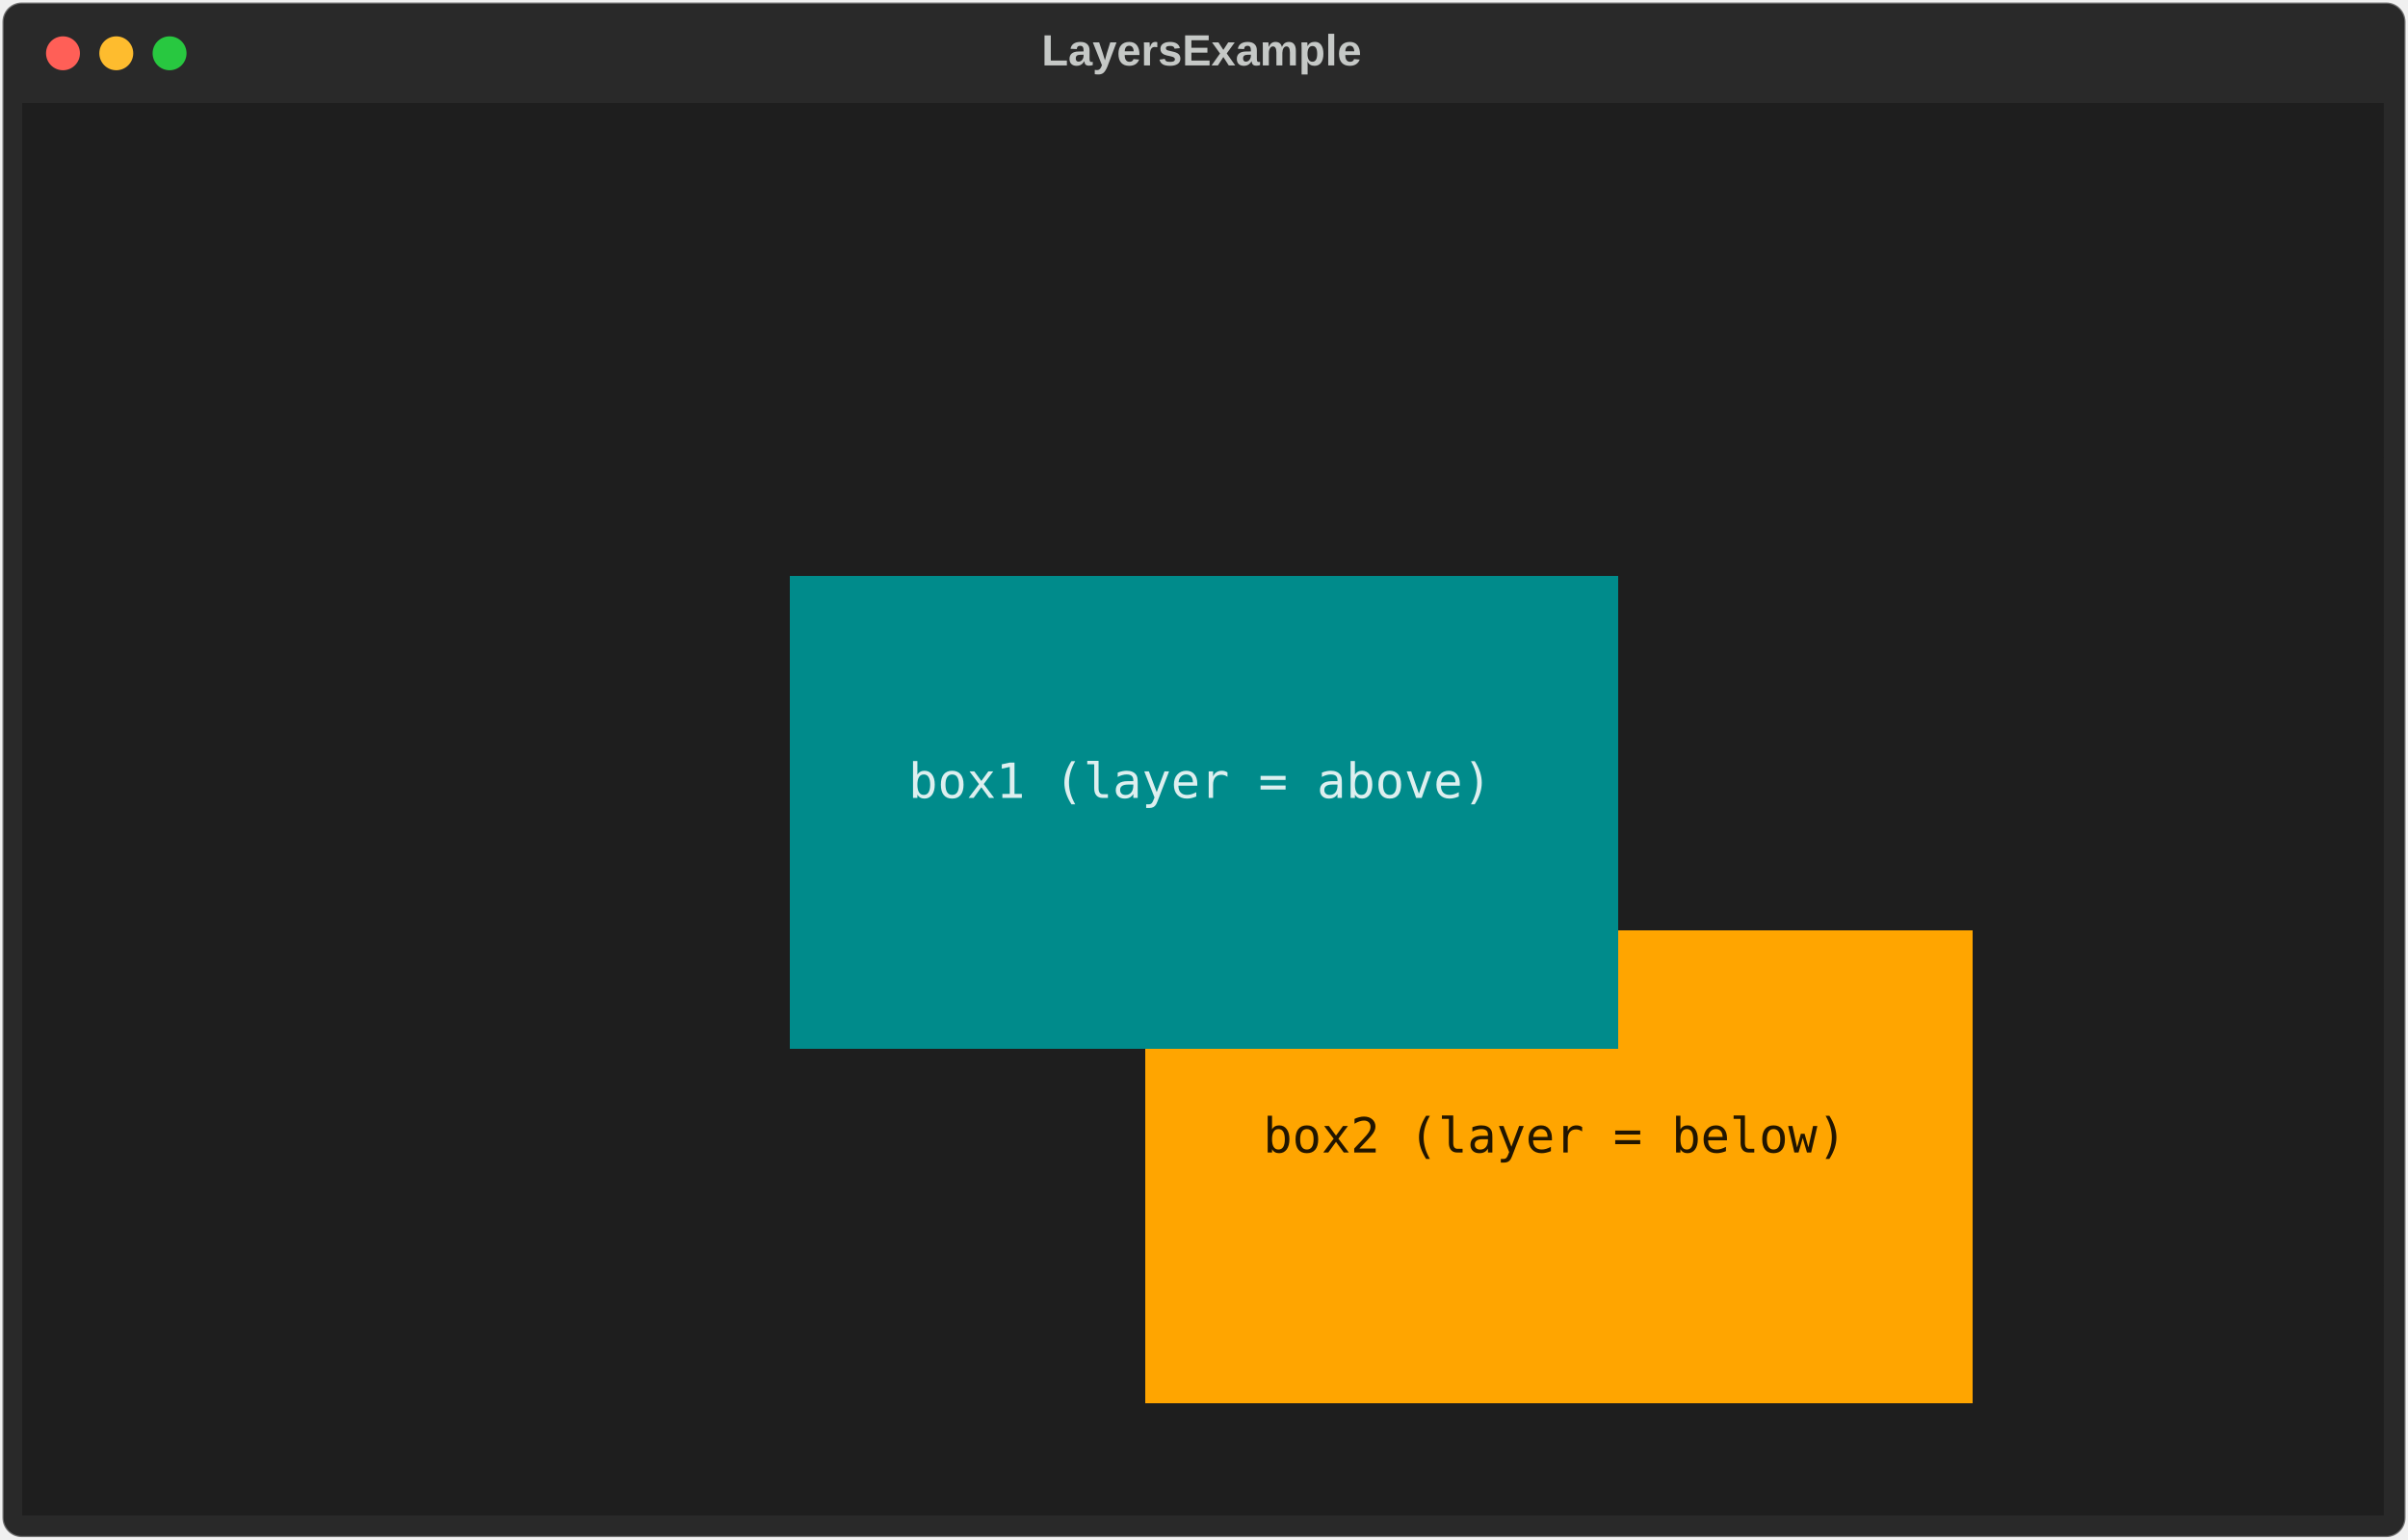
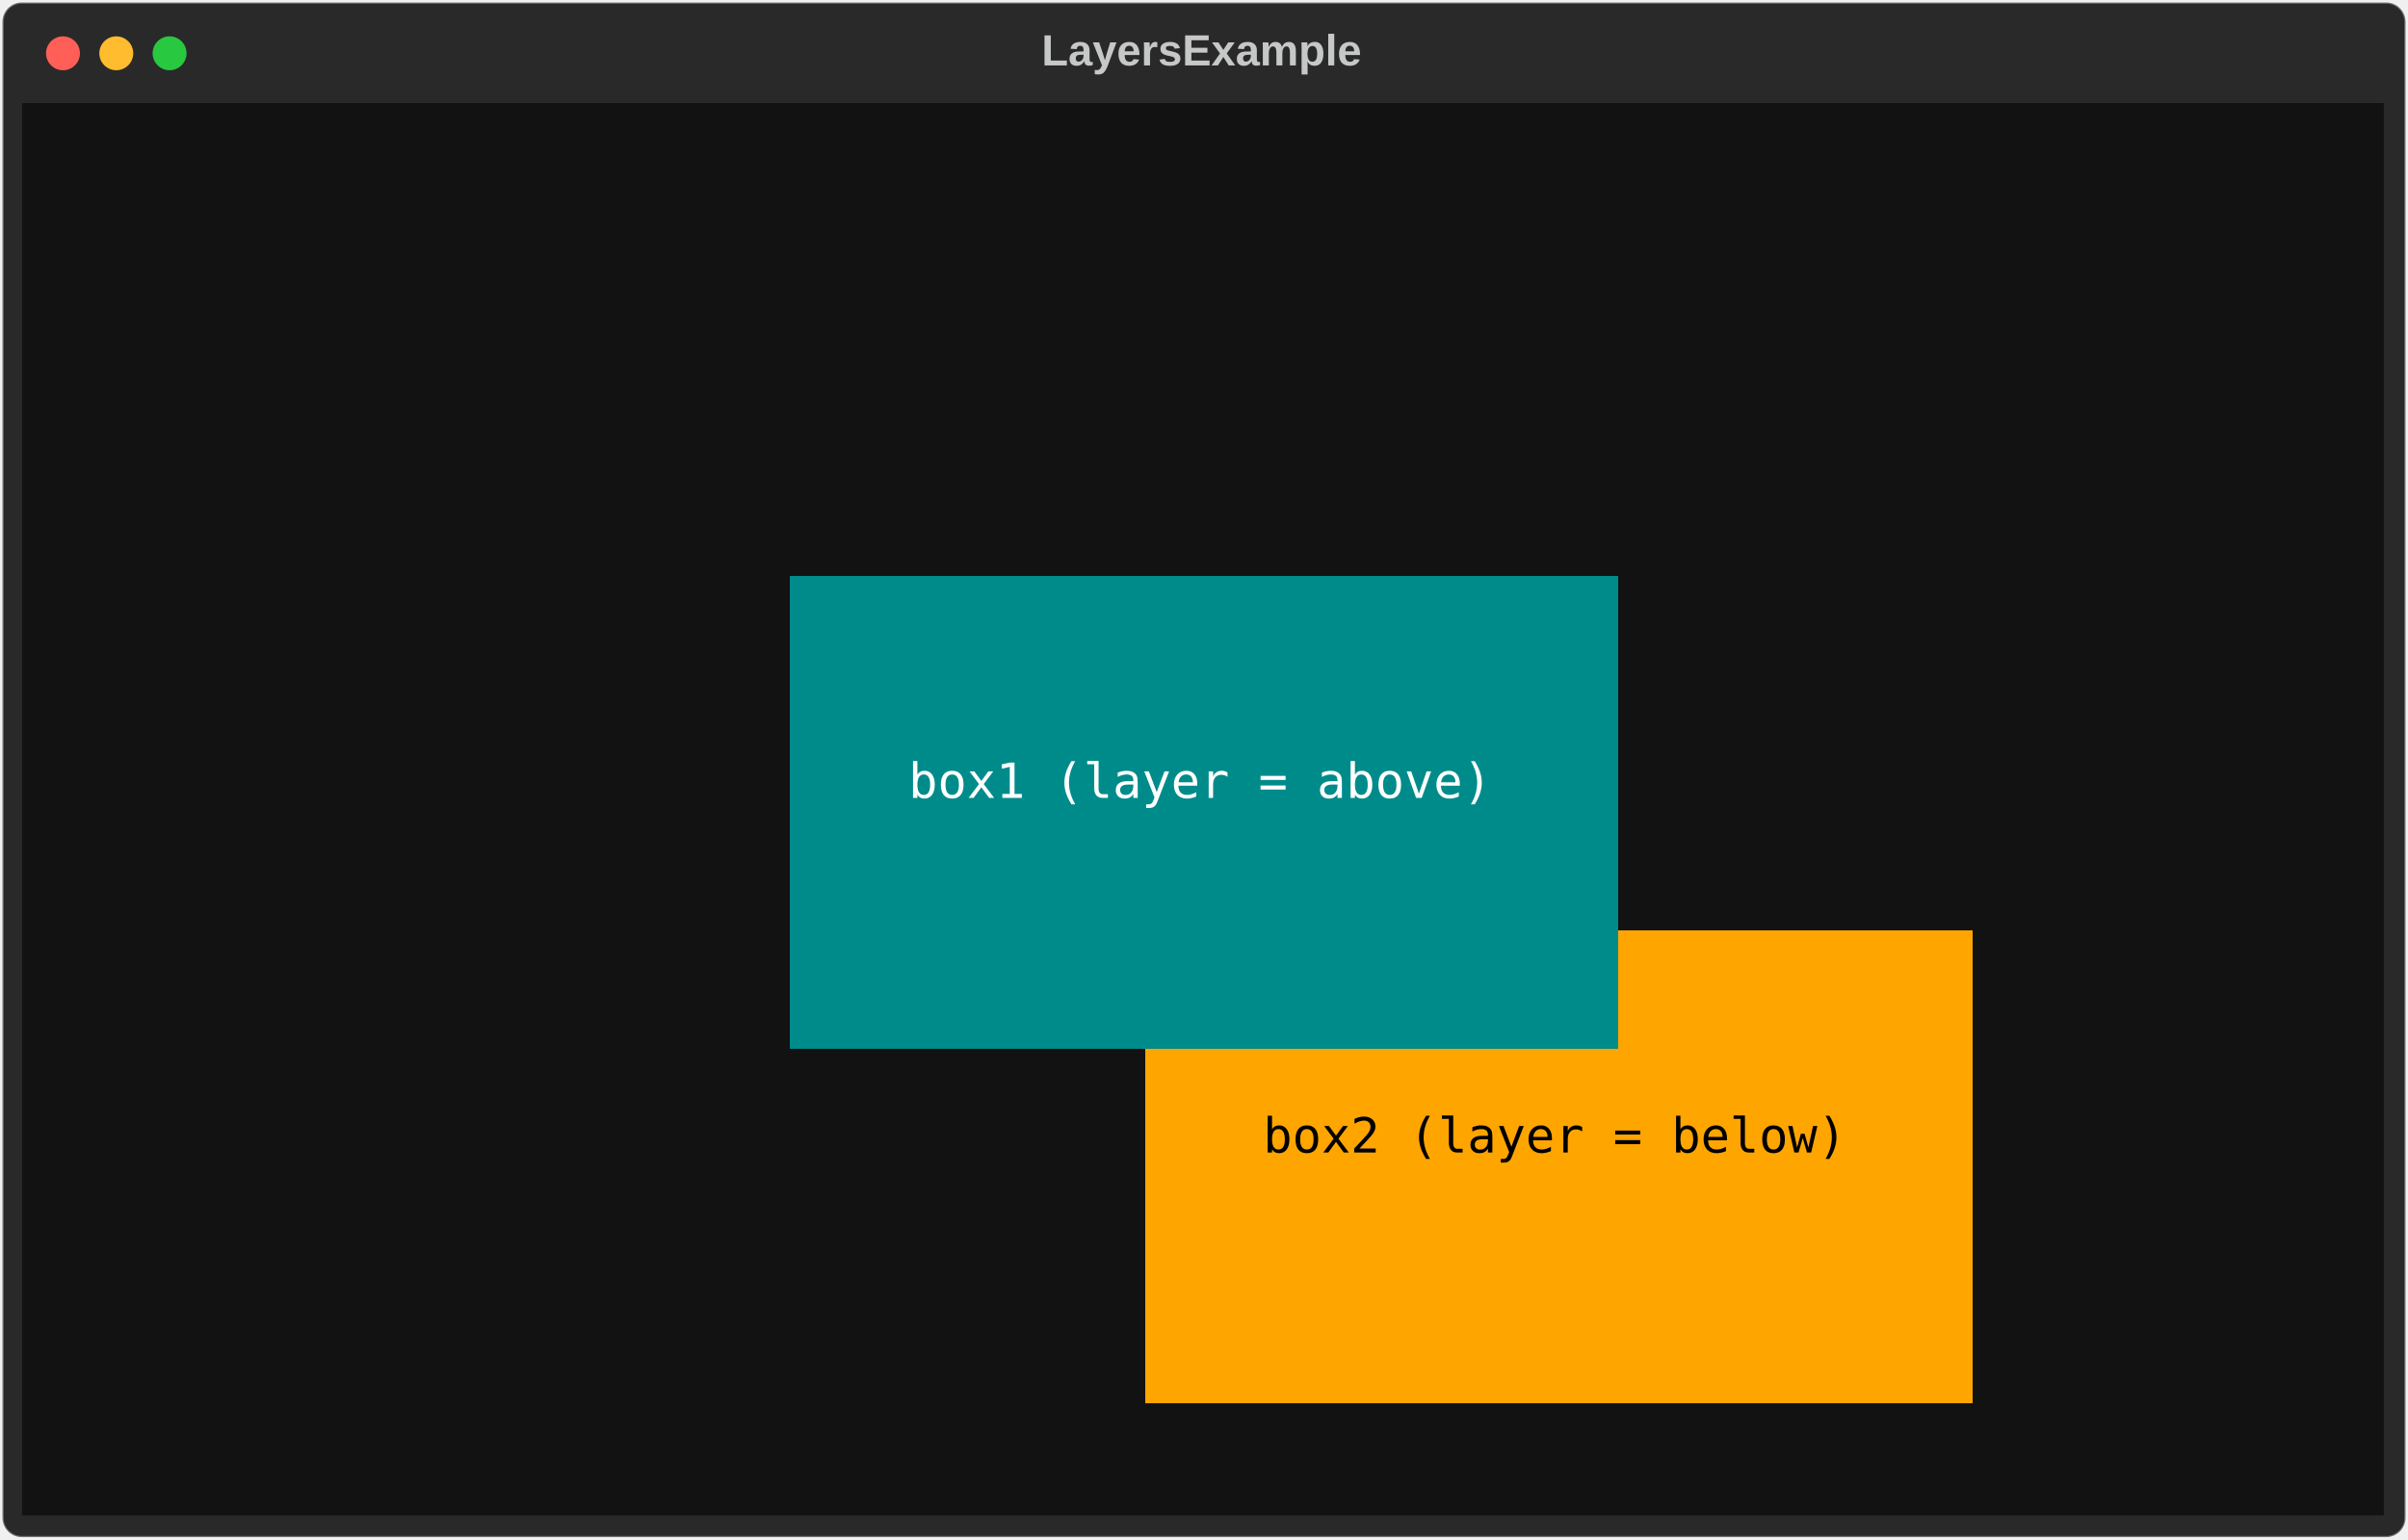
<svg xmlns="http://www.w3.org/2000/svg" class="rich-terminal" viewBox="0 0 994 635.6">
  <style>

    @font-face {
        font-family: "Fira Code";
        src: local("FiraCode-Regular"),
                url("https://cdnjs.cloudflare.com/ajax/libs/firacode/6.2.0/woff2/FiraCode-Regular.woff2") format("woff2"),
                url("https://cdnjs.cloudflare.com/ajax/libs/firacode/6.2.0/woff/FiraCode-Regular.woff") format("woff");
        font-style: normal;
        font-weight: 400;
    }
    @font-face {
        font-family: "Fira Code";
        src: local("FiraCode-Bold"),
                url("https://cdnjs.cloudflare.com/ajax/libs/firacode/6.2.0/woff2/FiraCode-Bold.woff2") format("woff2"),
                url("https://cdnjs.cloudflare.com/ajax/libs/firacode/6.2.0/woff/FiraCode-Bold.woff") format("woff");
        font-style: bold;
        font-weight: 700;
    }

-     .terminal-3008465429-matrix {
+     .terminal-1778152638-matrix {
        font-family: Fira Code, monospace;
        font-size: 20px;
        line-height: 24.4px;
        font-variant-east-asian: full-width;
    }

-     .terminal-3008465429-title {
+     .terminal-1778152638-title {
        font-size: 18px;
        font-weight: bold;
        font-family: arial;
    }

-     .terminal-3008465429-r1 { fill: #e1e1e1 }
- .terminal-3008465429-r2 { fill: #c5c8c6 }
- .terminal-3008465429-r3 { fill: #ddefef }
- .terminal-3008465429-r4 { fill: #211500 }
+     .terminal-1778152638-r1 { fill: #e0e0e0 }
+ .terminal-1778152638-r2 { fill: #c5c8c6 }
+ .terminal-1778152638-r3 { fill: #ffffff }
+ .terminal-1778152638-r4 { fill: #000000 }
    </style>
  <defs>
-     <clipPath id="terminal-3008465429-clip-terminal">
+     <clipPath id="terminal-1778152638-clip-terminal">
      <rect x="0" y="0" width="975.0" height="584.6" />
    </clipPath>
-     <clipPath id="terminal-3008465429-line-0">
+     <clipPath id="terminal-1778152638-line-0">
      <rect x="0" y="1.5" width="976" height="24.65" />
    </clipPath>
-     <clipPath id="terminal-3008465429-line-1">
+     <clipPath id="terminal-1778152638-line-1">
      <rect x="0" y="25.9" width="976" height="24.65" />
    </clipPath>
-     <clipPath id="terminal-3008465429-line-2">
+     <clipPath id="terminal-1778152638-line-2">
      <rect x="0" y="50.3" width="976" height="24.65" />
    </clipPath>
-     <clipPath id="terminal-3008465429-line-3">
+     <clipPath id="terminal-1778152638-line-3">
      <rect x="0" y="74.7" width="976" height="24.65" />
    </clipPath>
-     <clipPath id="terminal-3008465429-line-4">
+     <clipPath id="terminal-1778152638-line-4">
      <rect x="0" y="99.1" width="976" height="24.65" />
    </clipPath>
-     <clipPath id="terminal-3008465429-line-5">
+     <clipPath id="terminal-1778152638-line-5">
      <rect x="0" y="123.5" width="976" height="24.65" />
    </clipPath>
-     <clipPath id="terminal-3008465429-line-6">
+     <clipPath id="terminal-1778152638-line-6">
      <rect x="0" y="147.9" width="976" height="24.65" />
    </clipPath>
-     <clipPath id="terminal-3008465429-line-7">
+     <clipPath id="terminal-1778152638-line-7">
      <rect x="0" y="172.3" width="976" height="24.65" />
    </clipPath>
-     <clipPath id="terminal-3008465429-line-8">
+     <clipPath id="terminal-1778152638-line-8">
      <rect x="0" y="196.7" width="976" height="24.65" />
    </clipPath>
-     <clipPath id="terminal-3008465429-line-9">
+     <clipPath id="terminal-1778152638-line-9">
      <rect x="0" y="221.1" width="976" height="24.65" />
    </clipPath>
-     <clipPath id="terminal-3008465429-line-10">
+     <clipPath id="terminal-1778152638-line-10">
      <rect x="0" y="245.5" width="976" height="24.65" />
    </clipPath>
-     <clipPath id="terminal-3008465429-line-11">
+     <clipPath id="terminal-1778152638-line-11">
      <rect x="0" y="269.9" width="976" height="24.65" />
    </clipPath>
-     <clipPath id="terminal-3008465429-line-12">
+     <clipPath id="terminal-1778152638-line-12">
      <rect x="0" y="294.3" width="976" height="24.65" />
    </clipPath>
-     <clipPath id="terminal-3008465429-line-13">
+     <clipPath id="terminal-1778152638-line-13">
      <rect x="0" y="318.7" width="976" height="24.65" />
    </clipPath>
-     <clipPath id="terminal-3008465429-line-14">
+     <clipPath id="terminal-1778152638-line-14">
      <rect x="0" y="343.1" width="976" height="24.65" />
    </clipPath>
-     <clipPath id="terminal-3008465429-line-15">
+     <clipPath id="terminal-1778152638-line-15">
      <rect x="0" y="367.5" width="976" height="24.65" />
    </clipPath>
-     <clipPath id="terminal-3008465429-line-16">
+     <clipPath id="terminal-1778152638-line-16">
      <rect x="0" y="391.9" width="976" height="24.65" />
    </clipPath>
-     <clipPath id="terminal-3008465429-line-17">
+     <clipPath id="terminal-1778152638-line-17">
      <rect x="0" y="416.3" width="976" height="24.65" />
    </clipPath>
-     <clipPath id="terminal-3008465429-line-18">
+     <clipPath id="terminal-1778152638-line-18">
      <rect x="0" y="440.7" width="976" height="24.65" />
    </clipPath>
-     <clipPath id="terminal-3008465429-line-19">
+     <clipPath id="terminal-1778152638-line-19">
      <rect x="0" y="465.1" width="976" height="24.65" />
    </clipPath>
-     <clipPath id="terminal-3008465429-line-20">
+     <clipPath id="terminal-1778152638-line-20">
      <rect x="0" y="489.5" width="976" height="24.65" />
    </clipPath>
-     <clipPath id="terminal-3008465429-line-21">
+     <clipPath id="terminal-1778152638-line-21">
      <rect x="0" y="513.9" width="976" height="24.65" />
    </clipPath>
-     <clipPath id="terminal-3008465429-line-22">
+     <clipPath id="terminal-1778152638-line-22">
      <rect x="0" y="538.3" width="976" height="24.65" />
    </clipPath>
  </defs>
  <rect fill="#292929" stroke="rgba(255,255,255,0.35)" stroke-width="1" x="1" y="1" width="992" height="633.6" rx="8" />
-   <text class="terminal-3008465429-title" fill="#c5c8c6" text-anchor="middle" x="496" y="27">LayersExample</text>
+   <text class="terminal-1778152638-title" fill="#c5c8c6" text-anchor="middle" x="496" y="27">LayersExample</text>
  <g transform="translate(26,22)">
    <circle cx="0" cy="0" r="7" fill="#ff5f57" />
    <circle cx="22" cy="0" r="7" fill="#febc2e" />
    <circle cx="44" cy="0" r="7" fill="#28c840" />
  </g>
-   <g transform="translate(9, 41)" clip-path="url(#terminal-3008465429-clip-terminal)">
-     <rect fill="#1e1e1e" x="0" y="1.5" width="976" height="24.65" shape-rendering="crispEdges" />
-     <rect fill="#1e1e1e" x="0" y="25.9" width="976" height="24.65" shape-rendering="crispEdges" />
-     <rect fill="#1e1e1e" x="0" y="50.3" width="976" height="24.65" shape-rendering="crispEdges" />
-     <rect fill="#1e1e1e" x="0" y="74.7" width="976" height="24.65" shape-rendering="crispEdges" />
-     <rect fill="#1e1e1e" x="0" y="99.1" width="976" height="24.65" shape-rendering="crispEdges" />
-     <rect fill="#1e1e1e" x="0" y="123.5" width="976" height="24.65" shape-rendering="crispEdges" />
-     <rect fill="#1e1e1e" x="0" y="147.9" width="976" height="24.65" shape-rendering="crispEdges" />
-     <rect fill="#1e1e1e" x="0" y="172.3" width="976" height="24.65" shape-rendering="crispEdges" />
-     <rect fill="#1e1e1e" x="0" y="196.7" width="317.2" height="24.65" shape-rendering="crispEdges" />
+   <g transform="translate(9, 41)" clip-path="url(#terminal-1778152638-clip-terminal)">
+     <rect fill="#121212" x="0" y="1.5" width="976" height="24.65" shape-rendering="crispEdges" />
+     <rect fill="#121212" x="0" y="25.9" width="976" height="24.65" shape-rendering="crispEdges" />
+     <rect fill="#121212" x="0" y="50.3" width="976" height="24.65" shape-rendering="crispEdges" />
+     <rect fill="#121212" x="0" y="74.7" width="976" height="24.65" shape-rendering="crispEdges" />
+     <rect fill="#121212" x="0" y="99.1" width="976" height="24.65" shape-rendering="crispEdges" />
+     <rect fill="#121212" x="0" y="123.5" width="976" height="24.65" shape-rendering="crispEdges" />
+     <rect fill="#121212" x="0" y="147.9" width="976" height="24.65" shape-rendering="crispEdges" />
+     <rect fill="#121212" x="0" y="172.3" width="976" height="24.65" shape-rendering="crispEdges" />
+     <rect fill="#121212" x="0" y="196.7" width="317.2" height="24.65" shape-rendering="crispEdges" />
    <rect fill="#008b8b" x="317.2" y="196.7" width="341.6" height="24.65" shape-rendering="crispEdges" />
-     <rect fill="#1e1e1e" x="658.8" y="196.7" width="317.2" height="24.65" shape-rendering="crispEdges" />
-     <rect fill="#1e1e1e" x="0" y="221.1" width="317.2" height="24.65" shape-rendering="crispEdges" />
+     <rect fill="#121212" x="658.8" y="196.7" width="317.2" height="24.65" shape-rendering="crispEdges" />
+     <rect fill="#121212" x="0" y="221.1" width="317.2" height="24.65" shape-rendering="crispEdges" />
    <rect fill="#008b8b" x="317.2" y="221.1" width="341.6" height="24.65" shape-rendering="crispEdges" />
-     <rect fill="#1e1e1e" x="658.8" y="221.1" width="317.2" height="24.65" shape-rendering="crispEdges" />
-     <rect fill="#1e1e1e" x="0" y="245.5" width="317.2" height="24.65" shape-rendering="crispEdges" />
+     <rect fill="#121212" x="658.8" y="221.1" width="317.2" height="24.65" shape-rendering="crispEdges" />
+     <rect fill="#121212" x="0" y="245.5" width="317.2" height="24.65" shape-rendering="crispEdges" />
    <rect fill="#008b8b" x="317.2" y="245.5" width="341.6" height="24.65" shape-rendering="crispEdges" />
-     <rect fill="#1e1e1e" x="658.8" y="245.5" width="317.2" height="24.65" shape-rendering="crispEdges" />
-     <rect fill="#1e1e1e" x="0" y="269.9" width="317.2" height="24.65" shape-rendering="crispEdges" />
+     <rect fill="#121212" x="658.8" y="245.5" width="317.2" height="24.65" shape-rendering="crispEdges" />
+     <rect fill="#121212" x="0" y="269.9" width="317.2" height="24.65" shape-rendering="crispEdges" />
    <rect fill="#008b8b" x="317.2" y="269.9" width="48.8" height="24.65" shape-rendering="crispEdges" />
    <rect fill="#008b8b" x="366" y="269.9" width="244" height="24.65" shape-rendering="crispEdges" />
    <rect fill="#008b8b" x="610" y="269.9" width="48.8" height="24.65" shape-rendering="crispEdges" />
-     <rect fill="#1e1e1e" x="658.8" y="269.9" width="317.2" height="24.65" shape-rendering="crispEdges" />
-     <rect fill="#1e1e1e" x="0" y="294.3" width="317.2" height="24.65" shape-rendering="crispEdges" />
+     <rect fill="#121212" x="658.8" y="269.9" width="317.2" height="24.65" shape-rendering="crispEdges" />
+     <rect fill="#121212" x="0" y="294.3" width="317.2" height="24.65" shape-rendering="crispEdges" />
    <rect fill="#008b8b" x="317.2" y="294.3" width="341.6" height="24.65" shape-rendering="crispEdges" />
-     <rect fill="#1e1e1e" x="658.8" y="294.3" width="317.2" height="24.65" shape-rendering="crispEdges" />
-     <rect fill="#1e1e1e" x="0" y="318.7" width="317.2" height="24.65" shape-rendering="crispEdges" />
+     <rect fill="#121212" x="658.8" y="294.3" width="317.2" height="24.65" shape-rendering="crispEdges" />
+     <rect fill="#121212" x="0" y="318.7" width="317.2" height="24.65" shape-rendering="crispEdges" />
    <rect fill="#008b8b" x="317.2" y="318.7" width="341.6" height="24.65" shape-rendering="crispEdges" />
-     <rect fill="#1e1e1e" x="658.8" y="318.7" width="317.2" height="24.65" shape-rendering="crispEdges" />
-     <rect fill="#1e1e1e" x="0" y="343.1" width="317.2" height="24.65" shape-rendering="crispEdges" />
+     <rect fill="#121212" x="658.8" y="318.7" width="317.2" height="24.65" shape-rendering="crispEdges" />
+     <rect fill="#121212" x="0" y="343.1" width="317.2" height="24.65" shape-rendering="crispEdges" />
    <rect fill="#008b8b" x="317.2" y="343.1" width="341.6" height="24.65" shape-rendering="crispEdges" />
    <rect fill="#ffa500" x="658.8" y="343.1" width="146.4" height="24.65" shape-rendering="crispEdges" />
-     <rect fill="#1e1e1e" x="805.2" y="343.1" width="170.8" height="24.65" shape-rendering="crispEdges" />
-     <rect fill="#1e1e1e" x="0" y="367.5" width="317.2" height="24.65" shape-rendering="crispEdges" />
+     <rect fill="#121212" x="805.2" y="343.1" width="170.8" height="24.65" shape-rendering="crispEdges" />
+     <rect fill="#121212" x="0" y="367.5" width="317.2" height="24.65" shape-rendering="crispEdges" />
    <rect fill="#008b8b" x="317.2" y="367.5" width="341.6" height="24.65" shape-rendering="crispEdges" />
    <rect fill="#ffa500" x="658.8" y="367.5" width="146.4" height="24.65" shape-rendering="crispEdges" />
-     <rect fill="#1e1e1e" x="805.2" y="367.5" width="170.8" height="24.65" shape-rendering="crispEdges" />
-     <rect fill="#1e1e1e" x="0" y="391.9" width="463.6" height="24.65" shape-rendering="crispEdges" />
+     <rect fill="#121212" x="805.2" y="367.5" width="170.8" height="24.65" shape-rendering="crispEdges" />
+     <rect fill="#121212" x="0" y="391.9" width="463.6" height="24.65" shape-rendering="crispEdges" />
    <rect fill="#ffa500" x="463.6" y="391.9" width="341.6" height="24.65" shape-rendering="crispEdges" />
-     <rect fill="#1e1e1e" x="805.2" y="391.9" width="170.8" height="24.65" shape-rendering="crispEdges" />
-     <rect fill="#1e1e1e" x="0" y="416.3" width="463.6" height="24.65" shape-rendering="crispEdges" />
+     <rect fill="#121212" x="805.2" y="391.9" width="170.8" height="24.65" shape-rendering="crispEdges" />
+     <rect fill="#121212" x="0" y="416.3" width="463.6" height="24.65" shape-rendering="crispEdges" />
    <rect fill="#ffa500" x="463.6" y="416.3" width="48.8" height="24.65" shape-rendering="crispEdges" />
    <rect fill="#ffa500" x="512.4" y="416.3" width="244" height="24.65" shape-rendering="crispEdges" />
    <rect fill="#ffa500" x="756.4" y="416.3" width="48.8" height="24.65" shape-rendering="crispEdges" />
-     <rect fill="#1e1e1e" x="805.2" y="416.3" width="170.8" height="24.65" shape-rendering="crispEdges" />
-     <rect fill="#1e1e1e" x="0" y="440.7" width="463.6" height="24.65" shape-rendering="crispEdges" />
+     <rect fill="#121212" x="805.2" y="416.3" width="170.8" height="24.65" shape-rendering="crispEdges" />
+     <rect fill="#121212" x="0" y="440.7" width="463.6" height="24.65" shape-rendering="crispEdges" />
    <rect fill="#ffa500" x="463.6" y="440.7" width="341.6" height="24.65" shape-rendering="crispEdges" />
-     <rect fill="#1e1e1e" x="805.2" y="440.7" width="170.8" height="24.65" shape-rendering="crispEdges" />
-     <rect fill="#1e1e1e" x="0" y="465.1" width="463.6" height="24.65" shape-rendering="crispEdges" />
+     <rect fill="#121212" x="805.2" y="440.7" width="170.8" height="24.65" shape-rendering="crispEdges" />
+     <rect fill="#121212" x="0" y="465.1" width="463.6" height="24.65" shape-rendering="crispEdges" />
    <rect fill="#ffa500" x="463.6" y="465.1" width="341.6" height="24.65" shape-rendering="crispEdges" />
-     <rect fill="#1e1e1e" x="805.2" y="465.1" width="170.8" height="24.65" shape-rendering="crispEdges" />
-     <rect fill="#1e1e1e" x="0" y="489.5" width="463.6" height="24.65" shape-rendering="crispEdges" />
+     <rect fill="#121212" x="805.2" y="465.1" width="170.8" height="24.65" shape-rendering="crispEdges" />
+     <rect fill="#121212" x="0" y="489.5" width="463.6" height="24.65" shape-rendering="crispEdges" />
    <rect fill="#ffa500" x="463.6" y="489.5" width="341.6" height="24.65" shape-rendering="crispEdges" />
-     <rect fill="#1e1e1e" x="805.2" y="489.5" width="170.8" height="24.65" shape-rendering="crispEdges" />
-     <rect fill="#1e1e1e" x="0" y="513.9" width="463.6" height="24.65" shape-rendering="crispEdges" />
+     <rect fill="#121212" x="805.2" y="489.5" width="170.8" height="24.65" shape-rendering="crispEdges" />
+     <rect fill="#121212" x="0" y="513.9" width="463.6" height="24.65" shape-rendering="crispEdges" />
    <rect fill="#ffa500" x="463.6" y="513.9" width="341.6" height="24.65" shape-rendering="crispEdges" />
-     <rect fill="#1e1e1e" x="805.2" y="513.9" width="170.8" height="24.65" shape-rendering="crispEdges" />
-     <rect fill="#1e1e1e" x="0" y="538.3" width="976" height="24.65" shape-rendering="crispEdges" />
-     <rect fill="#1e1e1e" x="0" y="562.7" width="976" height="24.65" shape-rendering="crispEdges" />
-     <g class="terminal-3008465429-matrix">
-       <text class="terminal-3008465429-r2" x="976" y="20" textLength="12.2" clip-path="url(#terminal-3008465429-line-0)">
- </text>
-       <text class="terminal-3008465429-r2" x="976" y="44.4" textLength="12.2" clip-path="url(#terminal-3008465429-line-1)">
- </text>
-       <text class="terminal-3008465429-r2" x="976" y="68.8" textLength="12.2" clip-path="url(#terminal-3008465429-line-2)">
- </text>
-       <text class="terminal-3008465429-r2" x="976" y="93.2" textLength="12.2" clip-path="url(#terminal-3008465429-line-3)">
- </text>
-       <text class="terminal-3008465429-r2" x="976" y="117.6" textLength="12.2" clip-path="url(#terminal-3008465429-line-4)">
- </text>
-       <text class="terminal-3008465429-r2" x="976" y="142" textLength="12.2" clip-path="url(#terminal-3008465429-line-5)">
- </text>
-       <text class="terminal-3008465429-r2" x="976" y="166.4" textLength="12.2" clip-path="url(#terminal-3008465429-line-6)">
- </text>
-       <text class="terminal-3008465429-r2" x="976" y="190.8" textLength="12.2" clip-path="url(#terminal-3008465429-line-7)">
- </text>
-       <text class="terminal-3008465429-r2" x="976" y="215.2" textLength="12.2" clip-path="url(#terminal-3008465429-line-8)">
- </text>
-       <text class="terminal-3008465429-r2" x="976" y="239.6" textLength="12.2" clip-path="url(#terminal-3008465429-line-9)">
- </text>
-       <text class="terminal-3008465429-r2" x="976" y="264" textLength="12.2" clip-path="url(#terminal-3008465429-line-10)">
- </text>
-       <text class="terminal-3008465429-r3" x="366" y="288.4" textLength="244" clip-path="url(#terminal-3008465429-line-11)">box1 (layer = above)</text>
-       <text class="terminal-3008465429-r2" x="976" y="288.4" textLength="12.2" clip-path="url(#terminal-3008465429-line-11)">
- </text>
-       <text class="terminal-3008465429-r2" x="976" y="312.8" textLength="12.2" clip-path="url(#terminal-3008465429-line-12)">
- </text>
-       <text class="terminal-3008465429-r2" x="976" y="337.2" textLength="12.2" clip-path="url(#terminal-3008465429-line-13)">
- </text>
-       <text class="terminal-3008465429-r2" x="976" y="361.6" textLength="12.2" clip-path="url(#terminal-3008465429-line-14)">
- </text>
-       <text class="terminal-3008465429-r2" x="976" y="386" textLength="12.2" clip-path="url(#terminal-3008465429-line-15)">
- </text>
-       <text class="terminal-3008465429-r2" x="976" y="410.4" textLength="12.2" clip-path="url(#terminal-3008465429-line-16)">
- </text>
-       <text class="terminal-3008465429-r4" x="512.4" y="434.8" textLength="244" clip-path="url(#terminal-3008465429-line-17)">box2 (layer = below)</text>
-       <text class="terminal-3008465429-r2" x="976" y="434.8" textLength="12.2" clip-path="url(#terminal-3008465429-line-17)">
- </text>
-       <text class="terminal-3008465429-r2" x="976" y="459.2" textLength="12.2" clip-path="url(#terminal-3008465429-line-18)">
- </text>
-       <text class="terminal-3008465429-r2" x="976" y="483.6" textLength="12.2" clip-path="url(#terminal-3008465429-line-19)">
- </text>
-       <text class="terminal-3008465429-r2" x="976" y="508" textLength="12.2" clip-path="url(#terminal-3008465429-line-20)">
- </text>
-       <text class="terminal-3008465429-r2" x="976" y="532.4" textLength="12.2" clip-path="url(#terminal-3008465429-line-21)">
- </text>
-       <text class="terminal-3008465429-r2" x="976" y="556.8" textLength="12.2" clip-path="url(#terminal-3008465429-line-22)">
+     <rect fill="#121212" x="805.2" y="513.9" width="170.8" height="24.65" shape-rendering="crispEdges" />
+     <rect fill="#121212" x="0" y="538.3" width="976" height="24.65" shape-rendering="crispEdges" />
+     <rect fill="#121212" x="0" y="562.7" width="976" height="24.65" shape-rendering="crispEdges" />
+     <g class="terminal-1778152638-matrix">
+       <text class="terminal-1778152638-r2" x="976" y="20" textLength="12.2" clip-path="url(#terminal-1778152638-line-0)">
+ </text>
+       <text class="terminal-1778152638-r2" x="976" y="44.4" textLength="12.2" clip-path="url(#terminal-1778152638-line-1)">
+ </text>
+       <text class="terminal-1778152638-r2" x="976" y="68.8" textLength="12.2" clip-path="url(#terminal-1778152638-line-2)">
+ </text>
+       <text class="terminal-1778152638-r2" x="976" y="93.2" textLength="12.2" clip-path="url(#terminal-1778152638-line-3)">
+ </text>
+       <text class="terminal-1778152638-r2" x="976" y="117.6" textLength="12.2" clip-path="url(#terminal-1778152638-line-4)">
+ </text>
+       <text class="terminal-1778152638-r2" x="976" y="142" textLength="12.2" clip-path="url(#terminal-1778152638-line-5)">
+ </text>
+       <text class="terminal-1778152638-r2" x="976" y="166.4" textLength="12.2" clip-path="url(#terminal-1778152638-line-6)">
+ </text>
+       <text class="terminal-1778152638-r2" x="976" y="190.8" textLength="12.2" clip-path="url(#terminal-1778152638-line-7)">
+ </text>
+       <text class="terminal-1778152638-r2" x="976" y="215.2" textLength="12.2" clip-path="url(#terminal-1778152638-line-8)">
+ </text>
+       <text class="terminal-1778152638-r2" x="976" y="239.6" textLength="12.2" clip-path="url(#terminal-1778152638-line-9)">
+ </text>
+       <text class="terminal-1778152638-r2" x="976" y="264" textLength="12.2" clip-path="url(#terminal-1778152638-line-10)">
+ </text>
+       <text class="terminal-1778152638-r3" x="366" y="288.4" textLength="244" clip-path="url(#terminal-1778152638-line-11)">box1 (layer = above)</text>
+       <text class="terminal-1778152638-r2" x="976" y="288.4" textLength="12.2" clip-path="url(#terminal-1778152638-line-11)">
+ </text>
+       <text class="terminal-1778152638-r2" x="976" y="312.8" textLength="12.2" clip-path="url(#terminal-1778152638-line-12)">
+ </text>
+       <text class="terminal-1778152638-r2" x="976" y="337.2" textLength="12.2" clip-path="url(#terminal-1778152638-line-13)">
+ </text>
+       <text class="terminal-1778152638-r2" x="976" y="361.6" textLength="12.2" clip-path="url(#terminal-1778152638-line-14)">
+ </text>
+       <text class="terminal-1778152638-r2" x="976" y="386" textLength="12.2" clip-path="url(#terminal-1778152638-line-15)">
+ </text>
+       <text class="terminal-1778152638-r2" x="976" y="410.4" textLength="12.2" clip-path="url(#terminal-1778152638-line-16)">
+ </text>
+       <text class="terminal-1778152638-r4" x="512.4" y="434.8" textLength="244" clip-path="url(#terminal-1778152638-line-17)">box2 (layer = below)</text>
+       <text class="terminal-1778152638-r2" x="976" y="434.8" textLength="12.2" clip-path="url(#terminal-1778152638-line-17)">
+ </text>
+       <text class="terminal-1778152638-r2" x="976" y="459.2" textLength="12.2" clip-path="url(#terminal-1778152638-line-18)">
+ </text>
+       <text class="terminal-1778152638-r2" x="976" y="483.6" textLength="12.2" clip-path="url(#terminal-1778152638-line-19)">
+ </text>
+       <text class="terminal-1778152638-r2" x="976" y="508" textLength="12.2" clip-path="url(#terminal-1778152638-line-20)">
+ </text>
+       <text class="terminal-1778152638-r2" x="976" y="532.4" textLength="12.2" clip-path="url(#terminal-1778152638-line-21)">
+ </text>
+       <text class="terminal-1778152638-r2" x="976" y="556.8" textLength="12.2" clip-path="url(#terminal-1778152638-line-22)">
</text>
    </g>
  </g>
</svg>
